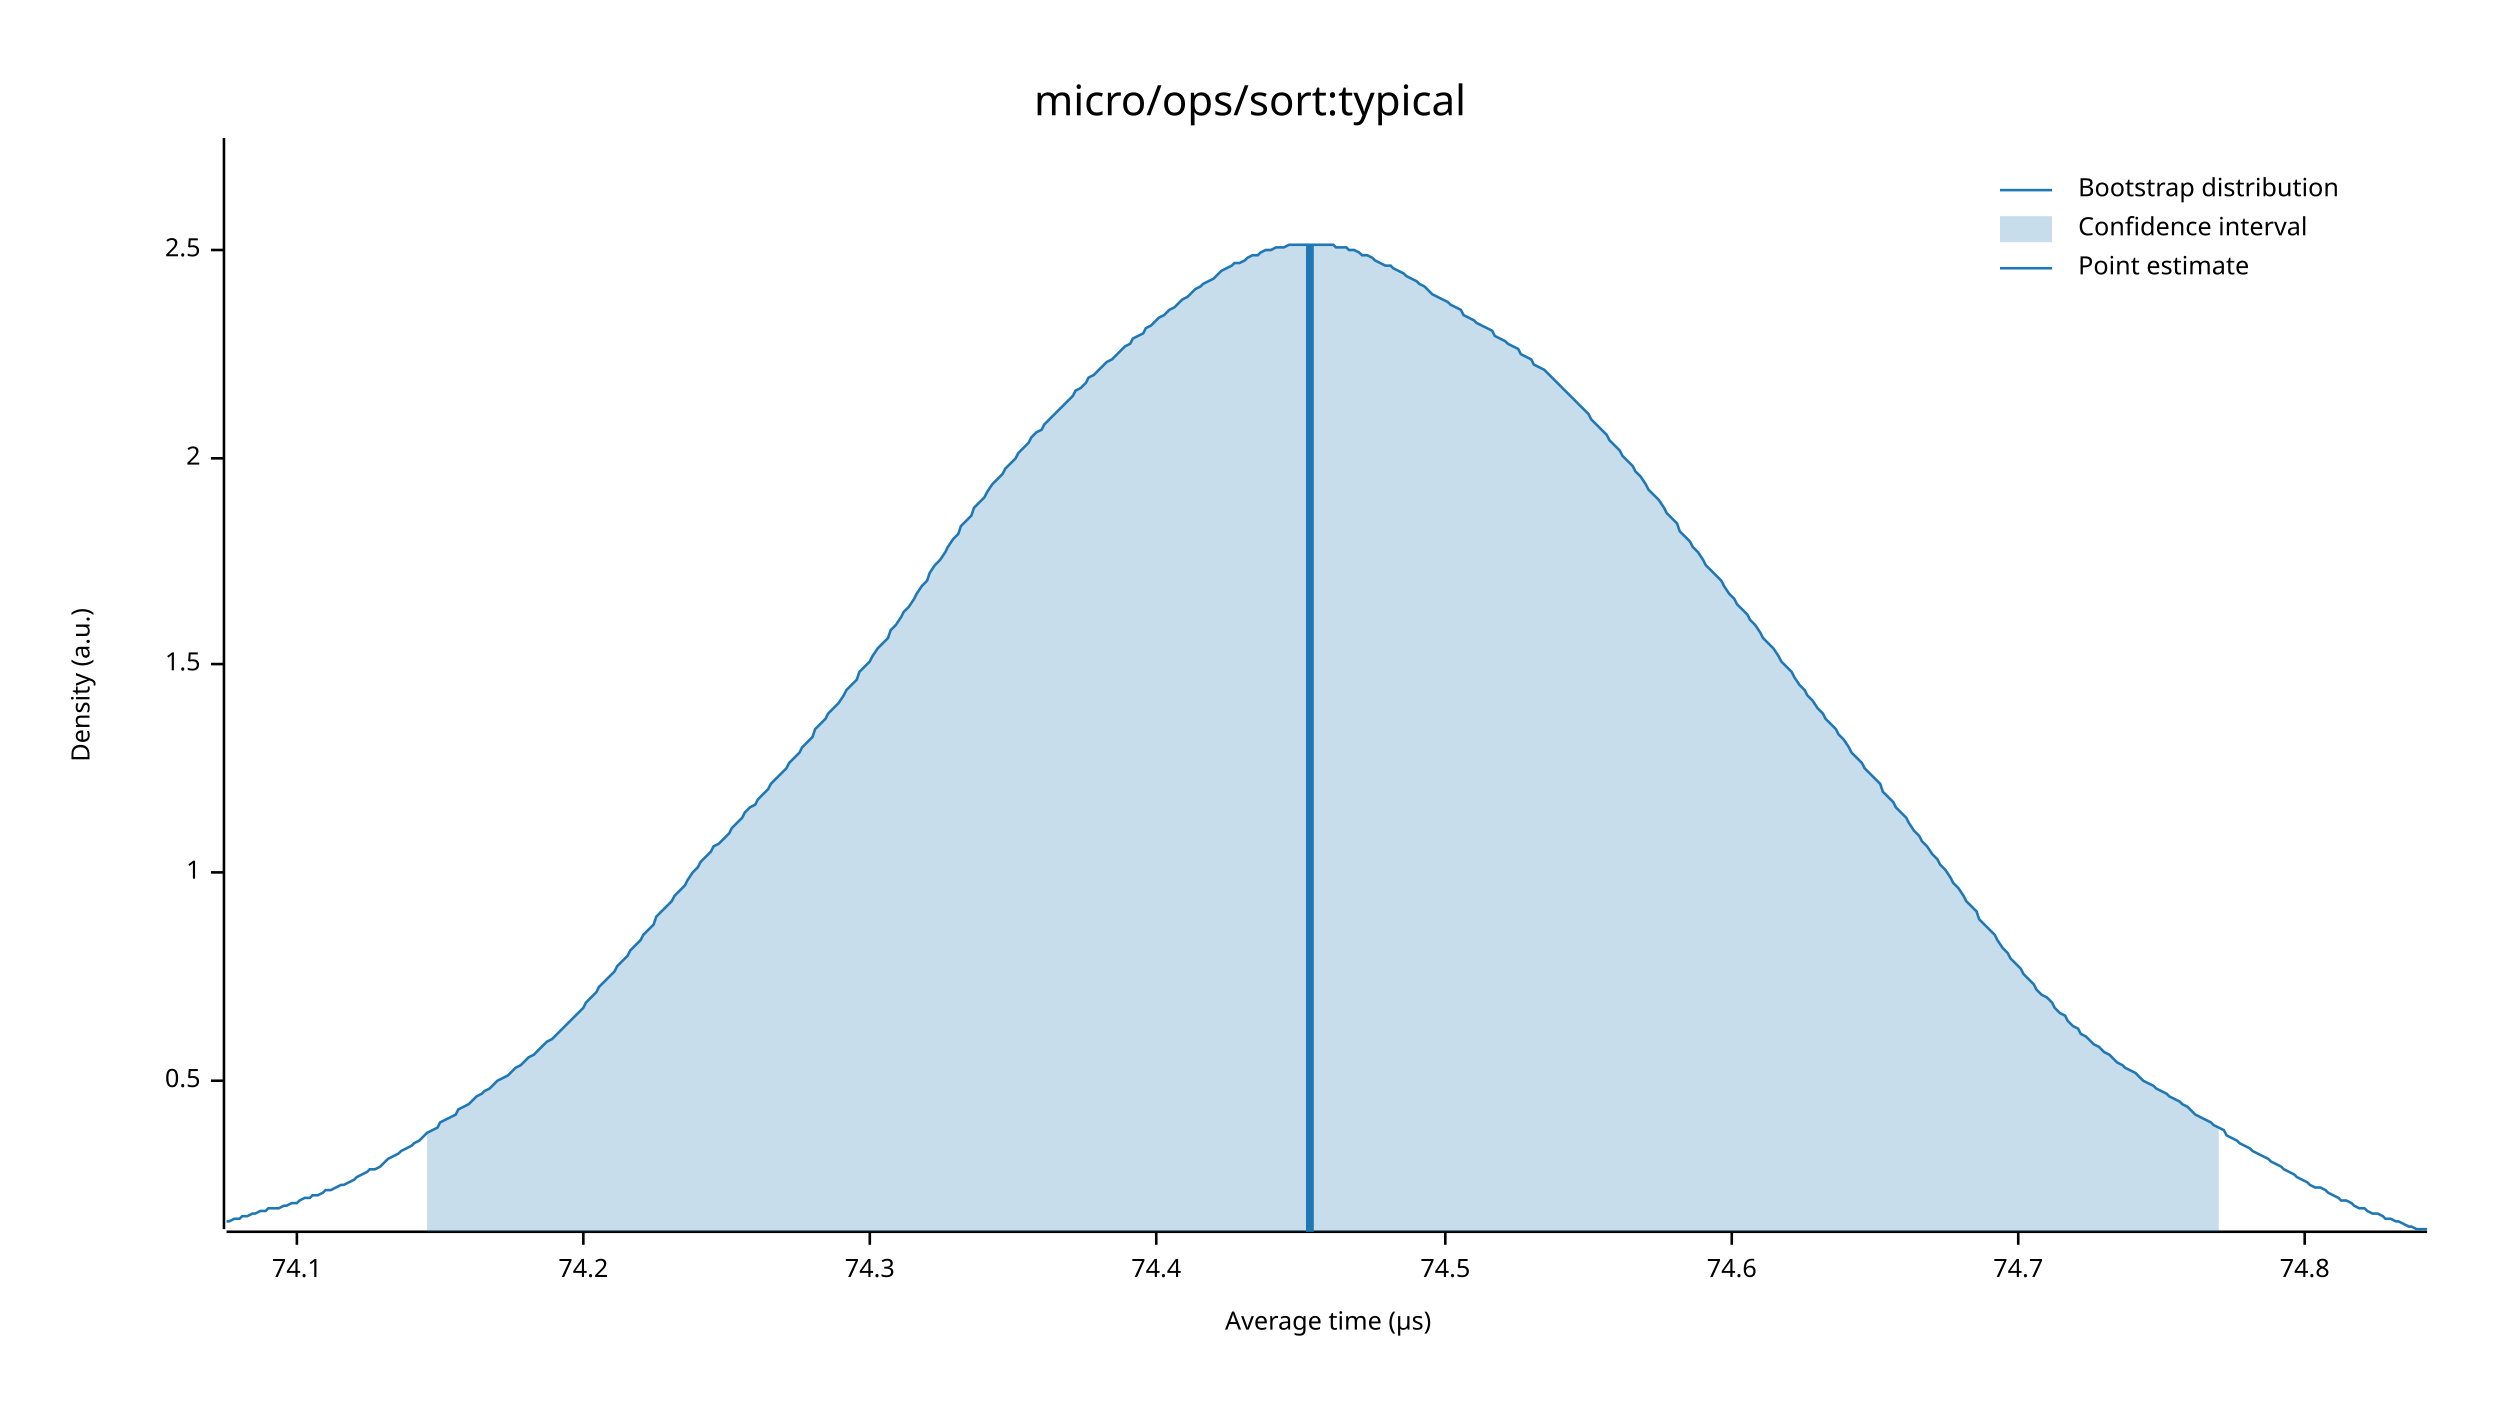
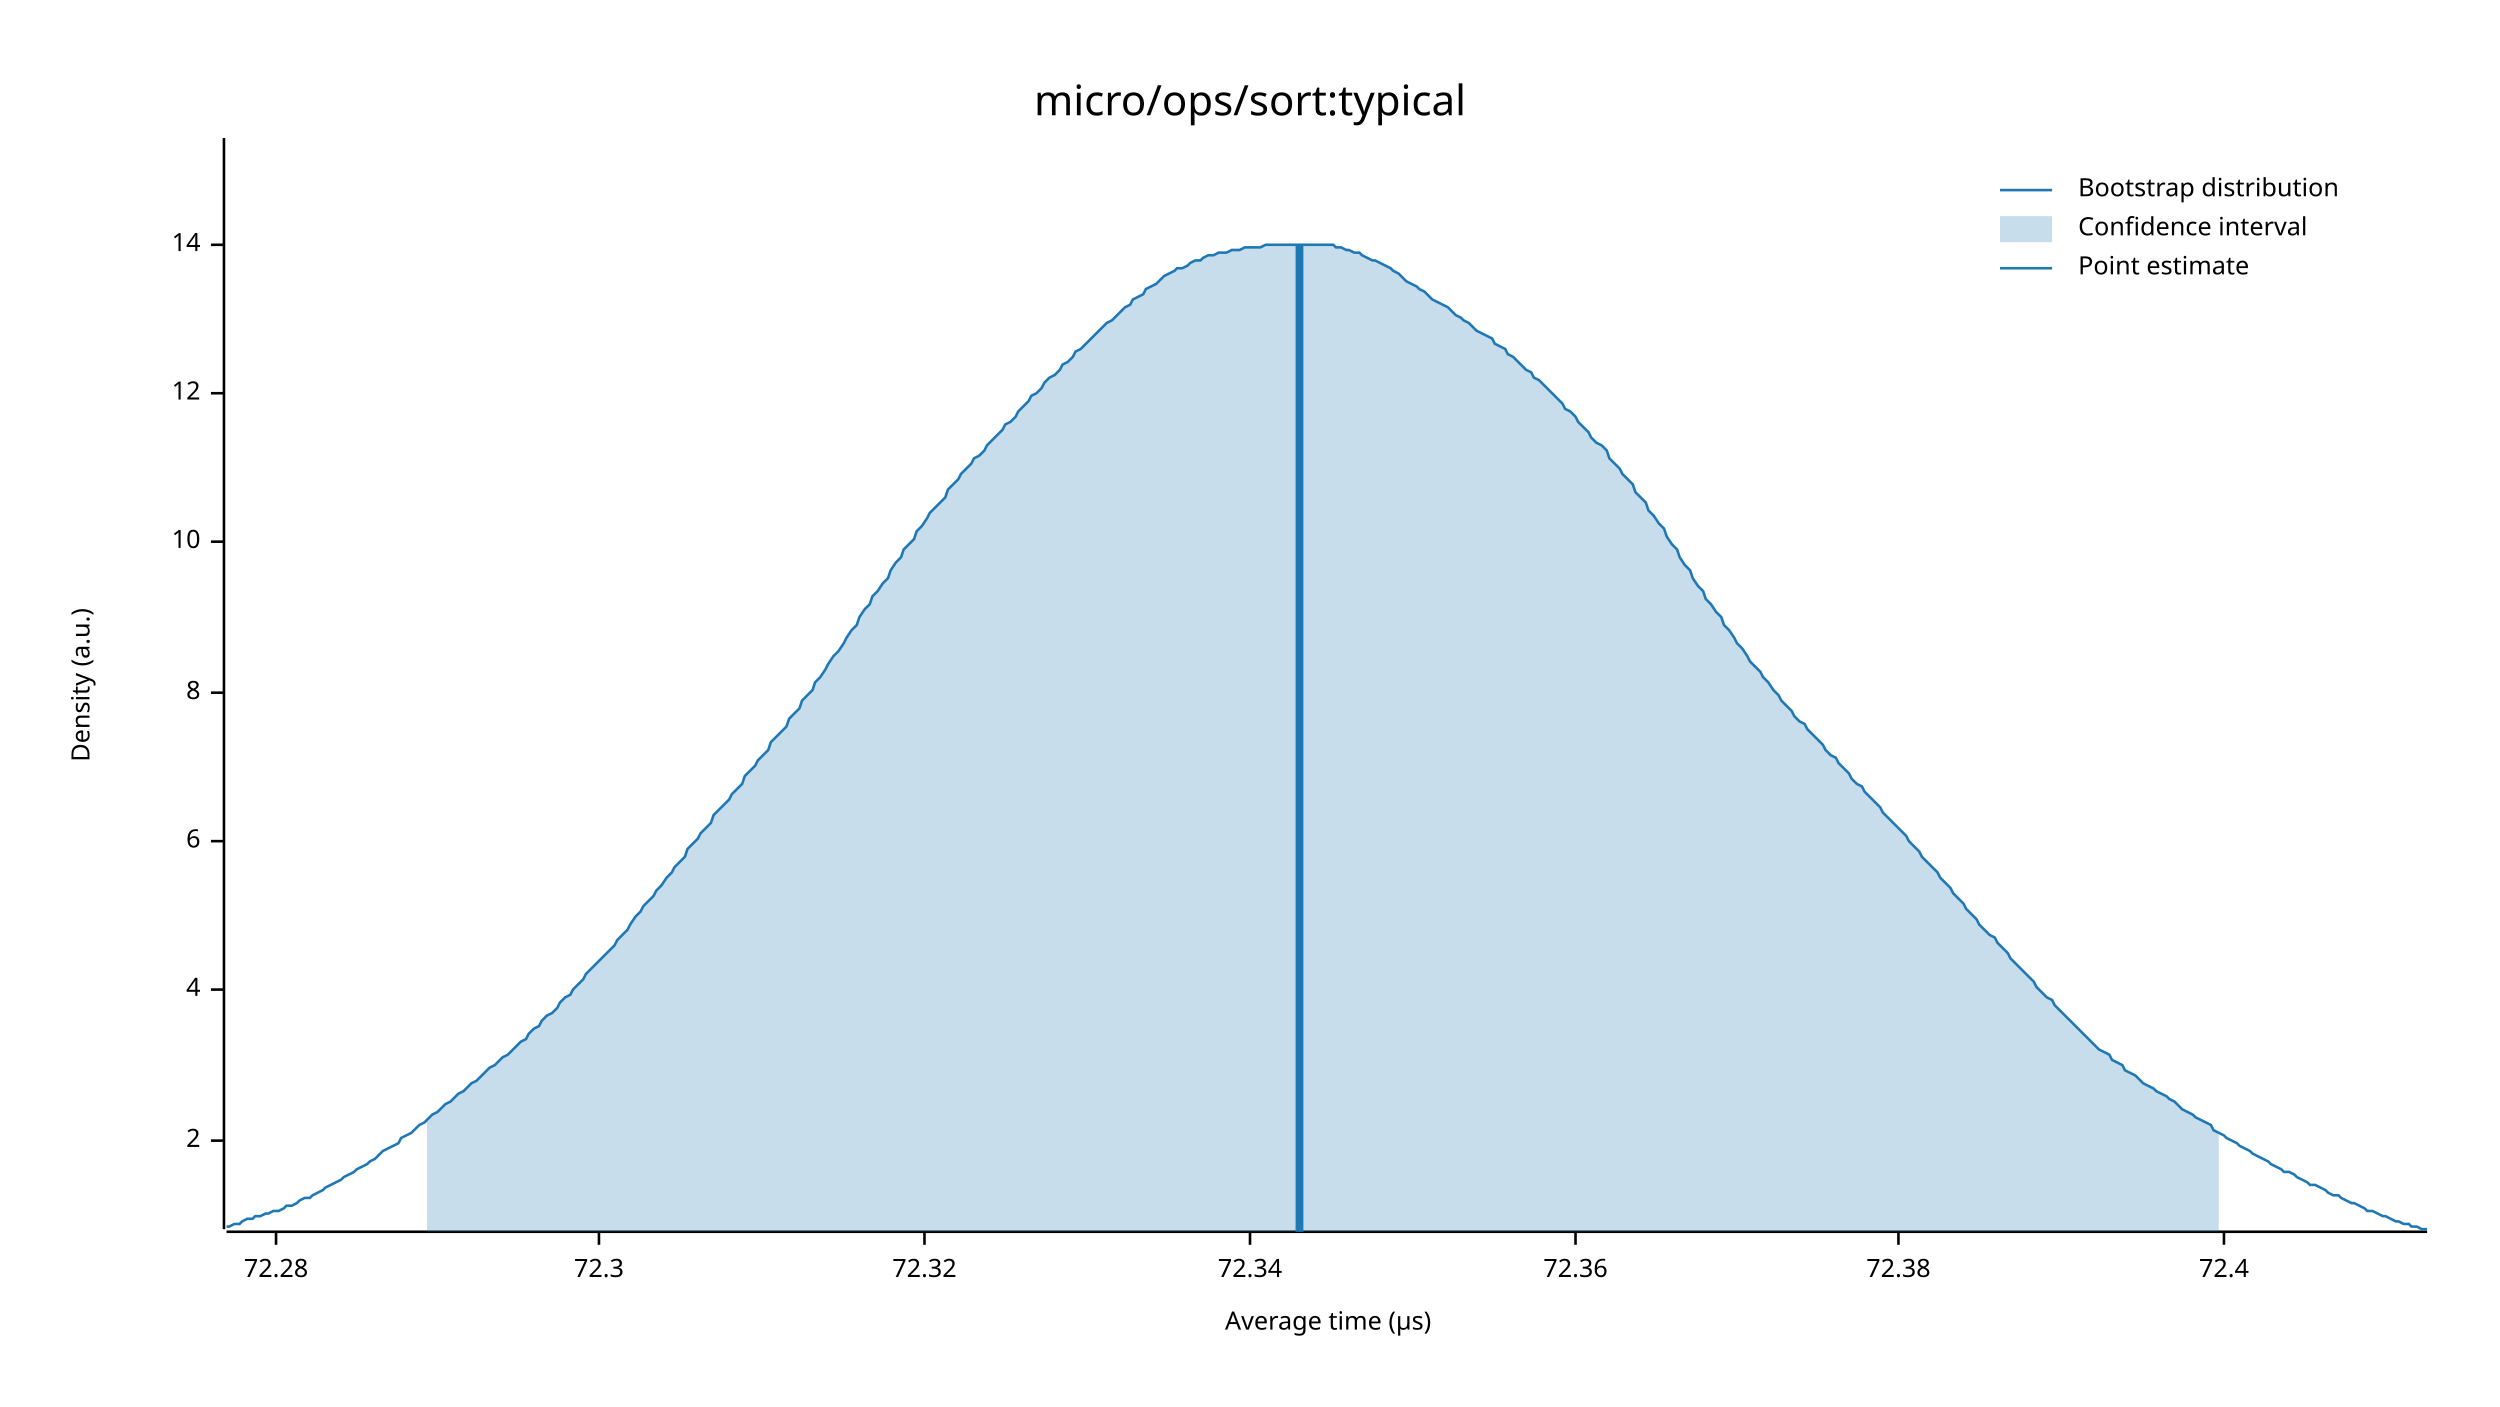
<svg xmlns="http://www.w3.org/2000/svg" width="960" height="540" viewBox="0 0 960 540">
  <text x="480" y="32" dy="0.76em" text-anchor="middle" font-family="sans-serif" font-size="16.129" opacity="1" fill="#000000">
micro/ops/sort:typical
</text>
  <text x="27" y="263" dy="0.76em" text-anchor="middle" font-family="sans-serif" font-size="9.677" opacity="1" fill="#000000" transform="rotate(270, 27, 263)">
Density (a.u.)
</text>
  <text x="510" y="513" dy="-0.5ex" text-anchor="middle" font-family="sans-serif" font-size="9.677" opacity="1" fill="#000000">
Average time (µs)
</text>
  <polyline fill="none" opacity="1" stroke="#000000" stroke-width="1" points="86,53 86,472 " />
-   <text x="77" y="415" dy="0.5ex" text-anchor="end" font-family="sans-serif" font-size="9.677" opacity="1" fill="#000000">
- 0.5
- </text>
-   <polyline fill="none" opacity="1" stroke="#000000" stroke-width="1" points="81,415 86,415 " />
-   <text x="77" y="335" dy="0.5ex" text-anchor="end" font-family="sans-serif" font-size="9.677" opacity="1" fill="#000000">
- 1
- </text>
-   <polyline fill="none" opacity="1" stroke="#000000" stroke-width="1" points="81,335 86,335 " />
-   <text x="77" y="255" dy="0.5ex" text-anchor="end" font-family="sans-serif" font-size="9.677" opacity="1" fill="#000000">
- 1.5
- </text>
-   <polyline fill="none" opacity="1" stroke="#000000" stroke-width="1" points="81,255 86,255 " />
-   <text x="77" y="176" dy="0.5ex" text-anchor="end" font-family="sans-serif" font-size="9.677" opacity="1" fill="#000000">
+   <text x="77" y="438" dy="0.5ex" text-anchor="end" font-family="sans-serif" font-size="9.677" opacity="1" fill="#000000">
2
</text>
-   <polyline fill="none" opacity="1" stroke="#000000" stroke-width="1" points="81,176 86,176 " />
-   <text x="77" y="96" dy="0.5ex" text-anchor="end" font-family="sans-serif" font-size="9.677" opacity="1" fill="#000000">
- 2.5
+   <polyline fill="none" opacity="1" stroke="#000000" stroke-width="1" points="81,438 86,438 " />
+   <text x="77" y="380" dy="0.5ex" text-anchor="end" font-family="sans-serif" font-size="9.677" opacity="1" fill="#000000">
+ 4
</text>
-   <polyline fill="none" opacity="1" stroke="#000000" stroke-width="1" points="81,96 86,96 " />
+   <polyline fill="none" opacity="1" stroke="#000000" stroke-width="1" points="81,380 86,380 " />
+   <text x="77" y="323" dy="0.5ex" text-anchor="end" font-family="sans-serif" font-size="9.677" opacity="1" fill="#000000">
+ 6
+ </text>
+   <polyline fill="none" opacity="1" stroke="#000000" stroke-width="1" points="81,323 86,323 " />
+   <text x="77" y="266" dy="0.5ex" text-anchor="end" font-family="sans-serif" font-size="9.677" opacity="1" fill="#000000">
+ 8
+ </text>
+   <polyline fill="none" opacity="1" stroke="#000000" stroke-width="1" points="81,266 86,266 " />
+   <text x="77" y="208" dy="0.5ex" text-anchor="end" font-family="sans-serif" font-size="9.677" opacity="1" fill="#000000">
+ 10
+ </text>
+   <polyline fill="none" opacity="1" stroke="#000000" stroke-width="1" points="81,208 86,208 " />
+   <text x="77" y="151" dy="0.5ex" text-anchor="end" font-family="sans-serif" font-size="9.677" opacity="1" fill="#000000">
+ 12
+ </text>
+   <polyline fill="none" opacity="1" stroke="#000000" stroke-width="1" points="81,151 86,151 " />
+   <text x="77" y="94" dy="0.5ex" text-anchor="end" font-family="sans-serif" font-size="9.677" opacity="1" fill="#000000">
+ 14
+ </text>
+   <polyline fill="none" opacity="1" stroke="#000000" stroke-width="1" points="81,94 86,94 " />
  <polyline fill="none" opacity="1" stroke="#000000" stroke-width="1" points="87,473 932,473 " />
-   <text x="114" y="483" dy="0.76em" text-anchor="middle" font-family="sans-serif" font-size="9.677" opacity="1" fill="#000000">
- 74.1
+   <text x="106" y="483" dy="0.76em" text-anchor="middle" font-family="sans-serif" font-size="9.677" opacity="1" fill="#000000">
+ 72.28
</text>
-   <polyline fill="none" opacity="1" stroke="#000000" stroke-width="1" points="114,473 114,478 " />
-   <text x="224" y="483" dy="0.76em" text-anchor="middle" font-family="sans-serif" font-size="9.677" opacity="1" fill="#000000">
- 74.2
+   <polyline fill="none" opacity="1" stroke="#000000" stroke-width="1" points="106,473 106,478 " />
+   <text x="230" y="483" dy="0.76em" text-anchor="middle" font-family="sans-serif" font-size="9.677" opacity="1" fill="#000000">
+ 72.3
</text>
-   <polyline fill="none" opacity="1" stroke="#000000" stroke-width="1" points="224,473 224,478 " />
-   <text x="334" y="483" dy="0.76em" text-anchor="middle" font-family="sans-serif" font-size="9.677" opacity="1" fill="#000000">
- 74.3
+   <polyline fill="none" opacity="1" stroke="#000000" stroke-width="1" points="230,473 230,478 " />
+   <text x="355" y="483" dy="0.76em" text-anchor="middle" font-family="sans-serif" font-size="9.677" opacity="1" fill="#000000">
+ 72.32
</text>
-   <polyline fill="none" opacity="1" stroke="#000000" stroke-width="1" points="334,473 334,478 " />
-   <text x="444" y="483" dy="0.76em" text-anchor="middle" font-family="sans-serif" font-size="9.677" opacity="1" fill="#000000">
- 74.4
+   <polyline fill="none" opacity="1" stroke="#000000" stroke-width="1" points="355,473 355,478 " />
+   <text x="480" y="483" dy="0.76em" text-anchor="middle" font-family="sans-serif" font-size="9.677" opacity="1" fill="#000000">
+ 72.34
</text>
-   <polyline fill="none" opacity="1" stroke="#000000" stroke-width="1" points="444,473 444,478 " />
-   <text x="555" y="483" dy="0.76em" text-anchor="middle" font-family="sans-serif" font-size="9.677" opacity="1" fill="#000000">
- 74.5
+   <polyline fill="none" opacity="1" stroke="#000000" stroke-width="1" points="480,473 480,478 " />
+   <text x="605" y="483" dy="0.76em" text-anchor="middle" font-family="sans-serif" font-size="9.677" opacity="1" fill="#000000">
+ 72.36
</text>
-   <polyline fill="none" opacity="1" stroke="#000000" stroke-width="1" points="555,473 555,478 " />
-   <text x="665" y="483" dy="0.76em" text-anchor="middle" font-family="sans-serif" font-size="9.677" opacity="1" fill="#000000">
- 74.6
+   <polyline fill="none" opacity="1" stroke="#000000" stroke-width="1" points="605,473 605,478 " />
+   <text x="729" y="483" dy="0.76em" text-anchor="middle" font-family="sans-serif" font-size="9.677" opacity="1" fill="#000000">
+ 72.38
</text>
-   <polyline fill="none" opacity="1" stroke="#000000" stroke-width="1" points="665,473 665,478 " />
-   <text x="775" y="483" dy="0.76em" text-anchor="middle" font-family="sans-serif" font-size="9.677" opacity="1" fill="#000000">
- 74.7
+   <polyline fill="none" opacity="1" stroke="#000000" stroke-width="1" points="729,473 729,478 " />
+   <text x="854" y="483" dy="0.76em" text-anchor="middle" font-family="sans-serif" font-size="9.677" opacity="1" fill="#000000">
+ 72.4
</text>
-   <polyline fill="none" opacity="1" stroke="#000000" stroke-width="1" points="775,473 775,478 " />
-   <text x="885" y="483" dy="0.76em" text-anchor="middle" font-family="sans-serif" font-size="9.677" opacity="1" fill="#000000">
- 74.8
- </text>
-   <polyline fill="none" opacity="1" stroke="#000000" stroke-width="1" points="885,473 885,478 " />
-   <polyline fill="none" opacity="1" stroke="#1F78B4" stroke-width="1" points="87,469 88,469 90,468 92,468 93,467 95,467 97,466 98,466 100,465 102,465 103,464 105,464 107,464 109,463 110,463 112,462 114,462 115,461 117,460 119,460 120,459 122,459 124,458 125,457 127,457 129,456 131,455 132,455 134,454 136,453 137,452 139,451 141,450 142,449 144,449 146,448 147,447 149,445 151,444 153,443 154,442 156,441 158,440 159,439 161,438 163,436 164,435 166,434 168,433 169,431 171,430 173,429 175,428 176,426 178,425 180,424 181,423 183,421 185,420 186,419 188,418 190,416 191,415 193,414 195,413 197,411 198,410 200,409 202,407 203,406 205,405 207,403 208,402 210,400 212,399 214,397 215,396 217,394 219,392 220,391 222,389 224,387 225,385 227,383 229,381 230,379 232,377 234,375 236,373 237,371 239,369 241,367 242,365 244,363 246,361 247,359 249,357 251,355 252,352 254,350 256,348 258,346 259,344 261,342 263,340 264,338 266,335 268,333 269,331 271,329 273,327 274,325 276,324 278,322 280,320 281,318 283,316 285,314 286,312 288,310 290,309 291,307 293,305 295,303 296,301 298,299 300,297 302,295 303,293 305,291 307,289 308,287 310,285 312,283 313,280 315,278 317,276 318,274 320,272 322,270 324,267 325,265 327,263 329,261 330,258 332,256 334,254 335,252 337,249 339,247 341,245 342,242 344,240 346,237 347,235 349,233 351,230 352,228 354,225 356,223 357,220 359,217 361,215 363,212 364,210 366,207 368,205 369,202 371,200 373,198 374,195 376,193 378,191 379,189 381,186 383,184 385,182 386,180 388,178 390,176 391,174 393,172 395,170 396,168 398,166 400,165 401,163 403,161 405,159 407,157 408,156 410,154 412,152 413,150 415,149 417,147 418,145 420,144 422,142 423,141 425,139 427,138 429,136 430,135 432,133 434,132 435,130 437,129 439,128 440,126 442,125 444,123 445,122 447,121 449,119 451,118 452,117 454,115 456,114 457,113 459,111 461,110 462,109 464,108 466,107 468,105 469,104 471,103 473,102 474,101 476,101 478,100 479,99 481,98 483,98 484,97 486,96 488,96 490,95 491,95 493,95 495,94 496,94 498,94 500,94 501,94 503,94 505,94 506,94 508,94 510,94 512,94 513,95 515,95 517,95 518,96 520,96 522,97 523,98 525,98 527,99 528,100 530,101 532,102 534,102 535,103 537,104 539,105 540,106 542,107 544,108 545,109 547,110 549,112 550,113 552,114 554,115 556,116 557,117 559,118 561,119 562,121 564,122 566,123 567,124 569,125 571,126 573,127 574,129 576,130 578,131 579,132 581,133 583,134 584,136 586,137 588,138 589,140 591,141 593,142 595,144 596,145 598,147 600,149 601,150 603,152 605,154 606,155 608,157 610,159 611,161 613,163 615,165 617,167 618,169 620,171 622,173 623,175 625,177 627,179 628,181 630,183 632,186 633,188 635,190 637,192 639,195 640,197 642,199 644,201 645,204 647,206 649,208 650,210 652,212 654,215 655,217 657,219 659,221 661,223 662,225 664,228 666,230 667,232 669,234 671,236 672,238 674,240 676,243 677,245 679,247 681,249 683,252 684,254 686,256 688,258 689,260 691,263 693,265 694,267 696,269 698,272 700,274 701,276 703,278 705,280 706,282 708,284 710,287 711,289 713,291 715,293 716,295 718,297 720,299 722,301 723,304 725,306 727,308 728,310 730,312 732,314 733,316 735,319 737,321 738,323 740,325 742,328 744,330 745,332 747,334 749,337 750,339 752,341 754,344 755,346 757,348 759,350 760,353 762,355 764,357 766,359 767,361 769,364 771,366 772,368 774,370 776,372 777,374 779,376 781,378 782,380 784,382 786,383 788,385 789,387 791,389 793,390 794,392 796,394 798,395 799,397 801,398 803,400 804,401 806,402 808,404 810,405 811,406 813,408 815,409 816,410 818,411 820,412 821,413 823,415 825,416 827,417 828,418 830,419 832,420 833,421 835,422 837,423 838,424 840,425 842,427 843,428 845,429 847,430 849,431 850,432 852,433 854,434 855,436 857,437 859,438 860,439 862,440 864,441 865,442 867,443 869,444 871,445 872,446 874,447 876,448 877,449 879,450 881,451 882,452 884,453 886,454 887,455 889,456 891,456 893,457 894,458 896,459 898,460 899,461 901,461 903,462 904,463 906,464 908,464 909,465 911,466 913,466 915,467 916,468 918,468 920,469 921,469 923,470 925,471 926,471 928,472 930,472 932,472 " />
-   <polygon opacity="0.25" fill="#1F78B4" points="164,435 166,434 168,433 169,431 171,430 173,429 175,428 176,426 178,425 180,424 181,423 183,421 185,420 186,419 188,418 190,416 191,415 193,414 195,413 197,411 198,410 200,409 202,407 203,406 205,405 207,403 208,402 210,400 212,399 214,397 215,396 217,394 219,392 220,391 222,389 224,387 225,385 227,383 229,381 230,379 232,377 234,375 236,373 237,371 239,369 241,367 242,365 244,363 246,361 247,359 249,357 251,355 252,352 254,350 256,348 258,346 259,344 261,342 263,340 264,338 266,335 268,333 269,331 271,329 273,327 274,325 276,324 278,322 280,320 281,318 283,316 285,314 286,312 288,310 290,309 291,307 293,305 295,303 296,301 298,299 300,297 302,295 303,293 305,291 307,289 308,287 310,285 312,283 313,280 315,278 317,276 318,274 320,272 322,270 324,267 325,265 327,263 329,261 330,258 332,256 334,254 335,252 337,249 339,247 341,245 342,242 344,240 346,237 347,235 349,233 351,230 352,228 354,225 356,223 357,220 359,217 361,215 363,212 364,210 366,207 368,205 369,202 371,200 373,198 374,195 376,193 378,191 379,189 381,186 383,184 385,182 386,180 388,178 390,176 391,174 393,172 395,170 396,168 398,166 400,165 401,163 403,161 405,159 407,157 408,156 410,154 412,152 413,150 415,149 417,147 418,145 420,144 422,142 423,141 425,139 427,138 429,136 430,135 432,133 434,132 435,130 437,129 439,128 440,126 442,125 444,123 445,122 447,121 449,119 451,118 452,117 454,115 456,114 457,113 459,111 461,110 462,109 464,108 466,107 468,105 469,104 471,103 473,102 474,101 476,101 478,100 479,99 481,98 483,98 484,97 486,96 488,96 490,95 491,95 493,95 495,94 496,94 498,94 500,94 501,94 503,94 505,94 506,94 508,94 510,94 512,94 513,95 515,95 517,95 518,96 520,96 522,97 523,98 525,98 527,99 528,100 530,101 532,102 534,102 535,103 537,104 539,105 540,106 542,107 544,108 545,109 547,110 549,112 550,113 552,114 554,115 556,116 557,117 559,118 561,119 562,121 564,122 566,123 567,124 569,125 571,126 573,127 574,129 576,130 578,131 579,132 581,133 583,134 584,136 586,137 588,138 589,140 591,141 593,142 595,144 596,145 598,147 600,149 601,150 603,152 605,154 606,155 608,157 610,159 611,161 613,163 615,165 617,167 618,169 620,171 622,173 623,175 625,177 627,179 628,181 630,183 632,186 633,188 635,190 637,192 639,195 640,197 642,199 644,201 645,204 647,206 649,208 650,210 652,212 654,215 655,217 657,219 659,221 661,223 662,225 664,228 666,230 667,232 669,234 671,236 672,238 674,240 676,243 677,245 679,247 681,249 683,252 684,254 686,256 688,258 689,260 691,263 693,265 694,267 696,269 698,272 700,274 701,276 703,278 705,280 706,282 708,284 710,287 711,289 713,291 715,293 716,295 718,297 720,299 722,301 723,304 725,306 727,308 728,310 730,312 732,314 733,316 735,319 737,321 738,323 740,325 742,328 744,330 745,332 747,334 749,337 750,339 752,341 754,344 755,346 757,348 759,350 760,353 762,355 764,357 766,359 767,361 769,364 771,366 772,368 774,370 776,372 777,374 779,376 781,378 782,380 784,382 786,383 788,385 789,387 791,389 793,390 794,392 796,394 798,395 799,397 801,398 803,400 804,401 806,402 808,404 810,405 811,406 813,408 815,409 816,410 818,411 820,412 821,413 823,415 825,416 827,417 828,418 830,419 832,420 833,421 835,422 837,423 838,424 840,425 842,427 843,428 845,429 847,430 849,431 850,432 852,433 852,473 164,473 " />
-   <polyline fill="none" opacity="1" stroke="#1F78B4" stroke-width="3" points="503,473 503,94 " />
+   <polyline fill="none" opacity="1" stroke="#000000" stroke-width="1" points="854,473 854,478 " />
+   <polyline fill="none" opacity="1" stroke="#1F78B4" stroke-width="1" points="87,471 88,471 90,470 92,470 93,469 95,468 97,468 98,467 100,467 102,466 103,466 105,465 107,465 109,464 110,463 112,463 114,462 115,461 117,460 119,460 120,459 122,458 124,457 125,456 127,455 129,454 131,453 132,452 134,451 136,450 137,449 139,448 141,447 142,446 144,445 146,443 147,442 149,441 151,440 153,439 154,437 156,436 158,435 159,434 161,432 163,431 164,430 166,428 168,427 169,426 171,424 173,423 175,421 176,420 178,419 180,417 181,416 183,415 185,413 186,412 188,410 190,409 191,408 193,406 195,405 197,403 198,402 200,400 202,399 203,397 205,395 207,394 208,392 210,390 212,389 214,387 215,385 217,383 219,382 220,380 222,378 224,376 225,374 227,372 229,370 230,369 232,367 234,365 236,363 237,361 239,359 241,357 242,355 244,352 246,350 247,348 249,346 251,344 252,342 254,340 256,337 258,335 259,333 261,331 263,329 264,326 266,324 268,322 269,320 271,318 273,316 274,313 276,311 278,309 280,307 281,305 283,303 285,301 286,298 288,296 290,294 291,292 293,290 295,288 296,285 298,283 300,281 302,279 303,276 305,274 307,272 308,269 310,267 312,265 313,262 315,260 317,257 318,255 320,252 322,250 324,247 325,245 327,242 329,240 330,237 332,234 334,232 335,229 337,227 339,224 341,222 342,219 344,216 346,214 347,211 349,209 351,207 352,204 354,202 356,199 357,197 359,195 361,193 363,191 364,188 366,186 368,184 369,182 371,180 373,178 374,176 376,175 378,173 379,171 381,169 383,167 385,165 386,163 388,162 390,160 391,158 393,156 395,154 396,152 398,151 400,149 401,147 403,145 405,144 407,142 408,140 410,139 412,137 413,135 415,134 417,132 418,131 420,129 422,127 423,126 425,124 427,123 429,121 430,120 432,118 434,117 435,115 437,114 439,113 440,111 442,110 444,109 445,108 447,106 449,105 451,104 452,103 454,103 456,102 457,101 459,100 461,100 462,99 464,98 466,98 468,97 469,97 471,97 473,96 474,96 476,96 478,95 479,95 481,95 483,95 484,95 486,94 488,94 490,94 491,94 493,94 495,94 496,94 498,94 500,94 501,94 503,94 505,94 506,94 508,94 510,94 512,94 513,95 515,95 517,96 518,96 520,97 522,97 523,98 525,99 527,100 528,100 530,101 532,102 534,103 535,104 537,105 539,107 540,108 542,109 544,110 545,111 547,112 549,114 550,115 552,116 554,117 556,118 557,119 559,121 561,122 562,123 564,124 566,126 567,127 569,128 571,129 573,130 574,132 576,133 578,134 579,136 581,137 583,139 584,140 586,142 588,143 589,145 591,146 593,148 595,150 596,151 598,153 600,155 601,157 603,158 605,160 606,162 608,164 610,166 611,168 613,170 615,171 617,173 618,176 620,178 622,180 623,182 625,184 627,186 628,189 630,191 632,193 633,196 635,198 637,201 639,203 640,206 642,209 644,211 645,214 647,217 649,219 650,222 652,225 654,227 655,230 657,232 659,235 661,237 662,240 664,242 666,245 667,247 669,249 671,252 672,254 674,256 676,258 677,260 679,262 681,265 683,267 684,269 686,271 688,273 689,275 691,277 693,278 694,280 696,282 698,284 700,286 701,288 703,290 705,291 706,293 708,295 710,297 711,299 713,301 715,302 716,304 718,306 720,308 722,310 723,312 725,314 727,316 728,317 730,319 732,321 733,323 735,325 737,327 738,329 740,331 742,333 744,335 745,337 747,339 749,341 750,343 752,345 754,347 755,349 757,351 759,353 760,355 762,357 764,359 766,360 767,362 769,364 771,366 772,368 774,370 776,372 777,373 779,375 781,377 782,379 784,381 786,383 788,384 789,386 791,388 793,390 794,391 796,393 798,395 799,396 801,398 803,400 804,401 806,403 808,404 810,405 811,407 813,408 815,409 816,411 818,412 820,413 821,414 823,416 825,417 827,418 828,419 830,420 832,421 833,422 835,423 837,425 838,426 840,427 842,428 843,429 845,430 847,431 849,432 850,434 852,435 854,436 855,437 857,438 859,439 860,440 862,441 864,442 865,443 867,444 869,445 871,446 872,447 874,448 876,449 877,450 879,450 881,451 882,452 884,453 886,454 887,455 889,455 891,456 893,457 894,458 896,459 898,459 899,460 901,461 903,462 904,462 906,463 908,464 909,465 911,465 913,466 915,467 916,467 918,468 920,469 921,469 923,470 925,470 926,471 928,471 930,472 932,472 " />
+   <polygon opacity="0.25" fill="#1F78B4" points="164,430 166,428 168,427 169,426 171,424 173,423 175,421 176,420 178,419 180,417 181,416 183,415 185,413 186,412 188,410 190,409 191,408 193,406 195,405 197,403 198,402 200,400 202,399 203,397 205,395 207,394 208,392 210,390 212,389 214,387 215,385 217,383 219,382 220,380 222,378 224,376 225,374 227,372 229,370 230,369 232,367 234,365 236,363 237,361 239,359 241,357 242,355 244,352 246,350 247,348 249,346 251,344 252,342 254,340 256,337 258,335 259,333 261,331 263,329 264,326 266,324 268,322 269,320 271,318 273,316 274,313 276,311 278,309 280,307 281,305 283,303 285,301 286,298 288,296 290,294 291,292 293,290 295,288 296,285 298,283 300,281 302,279 303,276 305,274 307,272 308,269 310,267 312,265 313,262 315,260 317,257 318,255 320,252 322,250 324,247 325,245 327,242 329,240 330,237 332,234 334,232 335,229 337,227 339,224 341,222 342,219 344,216 346,214 347,211 349,209 351,207 352,204 354,202 356,199 357,197 359,195 361,193 363,191 364,188 366,186 368,184 369,182 371,180 373,178 374,176 376,175 378,173 379,171 381,169 383,167 385,165 386,163 388,162 390,160 391,158 393,156 395,154 396,152 398,151 400,149 401,147 403,145 405,144 407,142 408,140 410,139 412,137 413,135 415,134 417,132 418,131 420,129 422,127 423,126 425,124 427,123 429,121 430,120 432,118 434,117 435,115 437,114 439,113 440,111 442,110 444,109 445,108 447,106 449,105 451,104 452,103 454,103 456,102 457,101 459,100 461,100 462,99 464,98 466,98 468,97 469,97 471,97 473,96 474,96 476,96 478,95 479,95 481,95 483,95 484,95 486,94 488,94 490,94 491,94 493,94 495,94 496,94 498,94 500,94 501,94 503,94 505,94 506,94 508,94 510,94 512,94 513,95 515,95 517,96 518,96 520,97 522,97 523,98 525,99 527,100 528,100 530,101 532,102 534,103 535,104 537,105 539,107 540,108 542,109 544,110 545,111 547,112 549,114 550,115 552,116 554,117 556,118 557,119 559,121 561,122 562,123 564,124 566,126 567,127 569,128 571,129 573,130 574,132 576,133 578,134 579,136 581,137 583,139 584,140 586,142 588,143 589,145 591,146 593,148 595,150 596,151 598,153 600,155 601,157 603,158 605,160 606,162 608,164 610,166 611,168 613,170 615,171 617,173 618,176 620,178 622,180 623,182 625,184 627,186 628,189 630,191 632,193 633,196 635,198 637,201 639,203 640,206 642,209 644,211 645,214 647,217 649,219 650,222 652,225 654,227 655,230 657,232 659,235 661,237 662,240 664,242 666,245 667,247 669,249 671,252 672,254 674,256 676,258 677,260 679,262 681,265 683,267 684,269 686,271 688,273 689,275 691,277 693,278 694,280 696,282 698,284 700,286 701,288 703,290 705,291 706,293 708,295 710,297 711,299 713,301 715,302 716,304 718,306 720,308 722,310 723,312 725,314 727,316 728,317 730,319 732,321 733,323 735,325 737,327 738,329 740,331 742,333 744,335 745,337 747,339 749,341 750,343 752,345 754,347 755,349 757,351 759,353 760,355 762,357 764,359 766,360 767,362 769,364 771,366 772,368 774,370 776,372 777,373 779,375 781,377 782,379 784,381 786,383 788,384 789,386 791,388 793,390 794,391 796,393 798,395 799,396 801,398 803,400 804,401 806,403 808,404 810,405 811,407 813,408 815,409 816,411 818,412 820,413 821,414 823,416 825,417 827,418 828,419 830,420 832,421 833,422 835,423 837,425 838,426 840,427 842,428 843,429 845,430 847,431 849,432 850,434 852,435 852,473 164,473 " />
+   <polyline fill="none" opacity="1" stroke="#1F78B4" stroke-width="3" points="499,473 499,94 " />
  <text x="798" y="68" dy="0.76em" text-anchor="start" font-family="sans-serif" font-size="9.677" opacity="1" fill="#000000">
Bootstrap distribution
</text>
  <text x="798" y="83" dy="0.76em" text-anchor="start" font-family="sans-serif" font-size="9.677" opacity="1" fill="#000000">
Confidence interval
</text>
  <text x="798" y="98" dy="0.76em" text-anchor="start" font-family="sans-serif" font-size="9.677" opacity="1" fill="#000000">
Point estimate
</text>
  <polyline fill="none" opacity="1" stroke="#1F78B4" stroke-width="1" points="768,73 788,73 " />
  <rect x="768" y="83" width="20" height="10" opacity="0.25" fill="#1F78B4" stroke="none" />
  <polyline fill="none" opacity="1" stroke="#1F78B4" stroke-width="1" points="768,103 788,103 " />
</svg>
